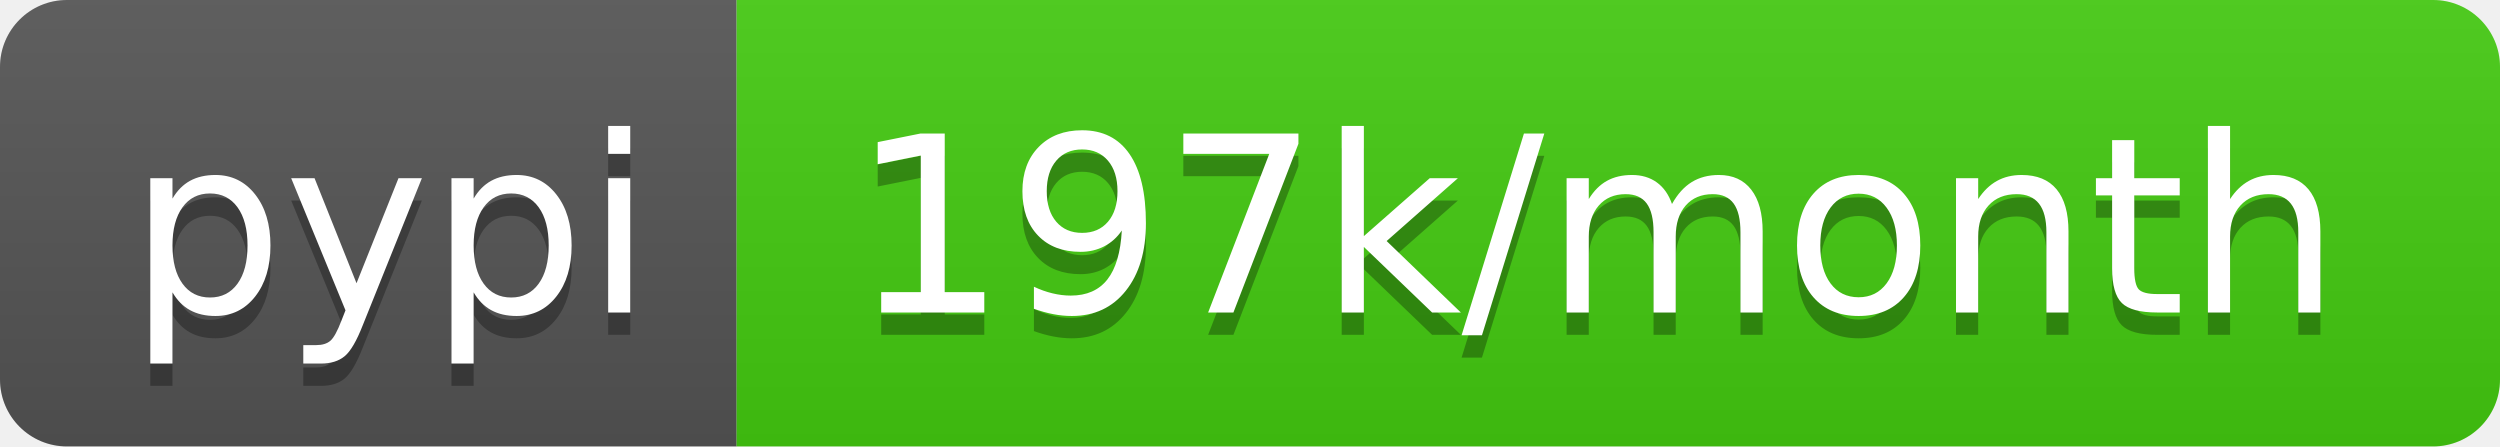
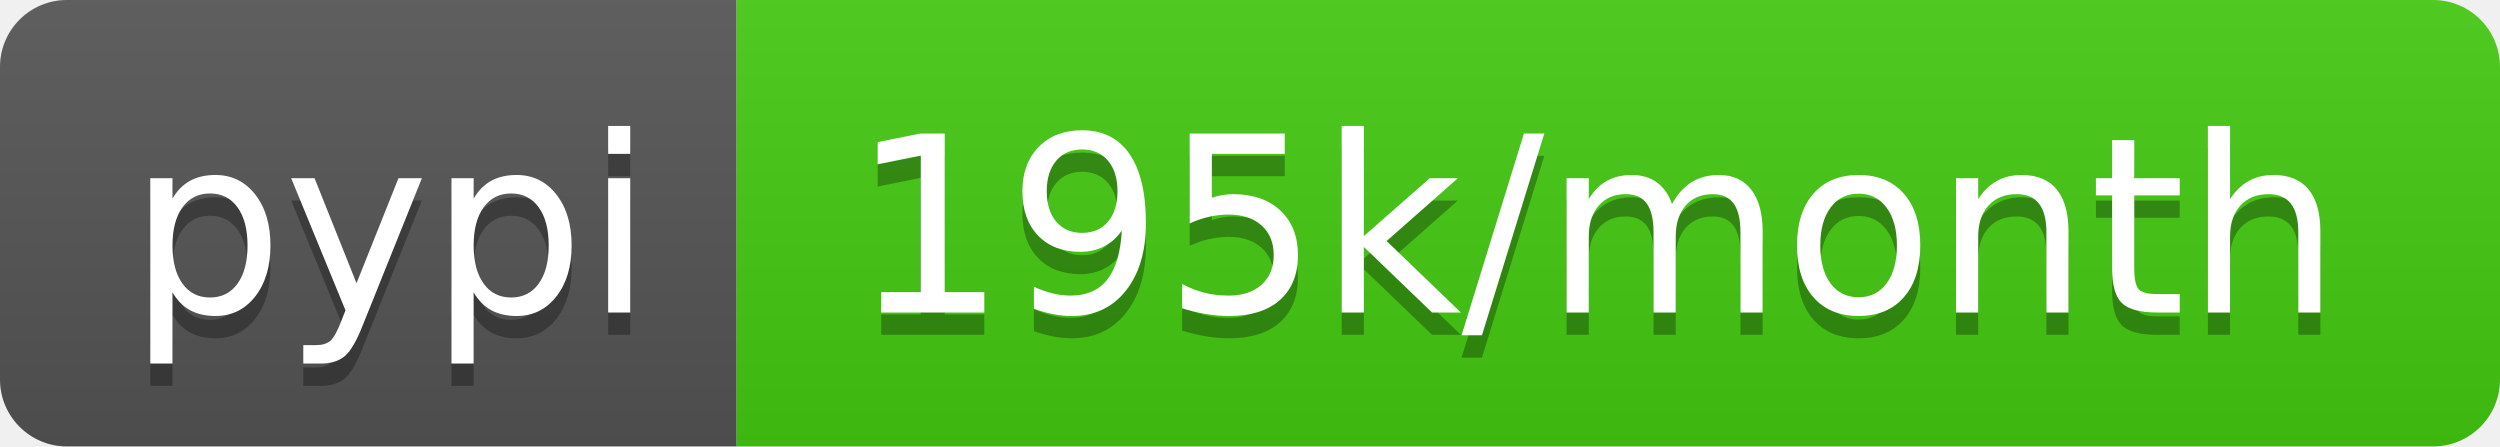
<svg xmlns="http://www.w3.org/2000/svg" width="112" height="20">
  <linearGradient id="b" x2="0" y2="100%">
    <stop offset="0" stop-color="#bbb" stop-opacity=".1" />
    <stop offset="1" stop-opacity=".1" />
  </linearGradient>
  <clipPath id="a">
    <rect width="112" height="20" rx="3" fill="#fff" />
  </clipPath>
  <g clip-path="url(#a)">
    <path fill="#555" d="M0 0h33v20H0z" />
    <path fill="#4c1" d="M33 0h79v20H33z" />
    <path fill="url(#b)" d="M0 0h112v20H0z" />
  </g>
  <g fill="#fff" text-anchor="middle" font-family="DejaVu Sans,Verdana,Geneva,sans-serif" font-size="110">
    <text x="175" y="150" fill="#010101" fill-opacity=".3" transform="scale(.1)" textLength="230">pypi</text>
    <text x="175" y="140" transform="scale(.1)" textLength="230">pypi</text>
-     <text x="715" y="150" fill="#010101" fill-opacity=".3" transform="scale(.1)" textLength="690">197k/month</text>
-     <text x="715" y="140" transform="scale(.1)" textLength="690">197k/month</text>
+     <text x="715" y="150" fill="#010101" fill-opacity=".3" transform="scale(.1)" textLength="690">195k/month</text>
+     <text x="715" y="140" transform="scale(.1)" textLength="690">195k/month</text>
  </g>
</svg>
